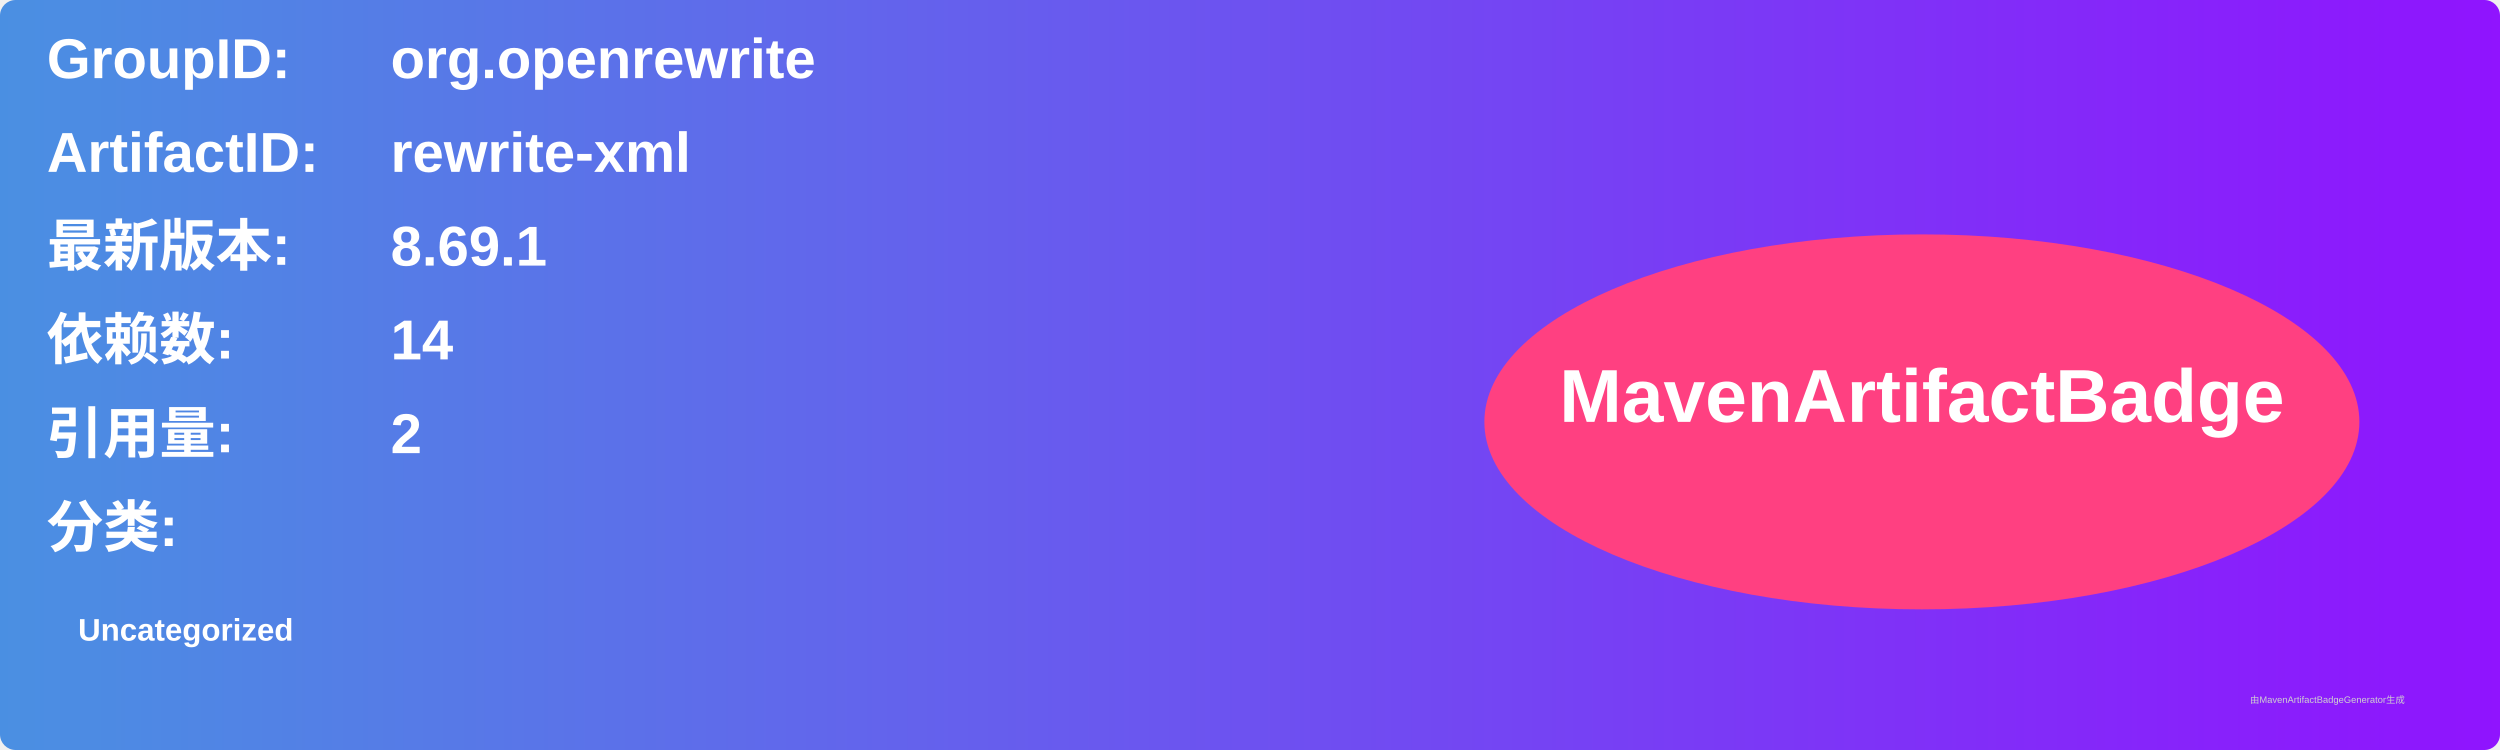
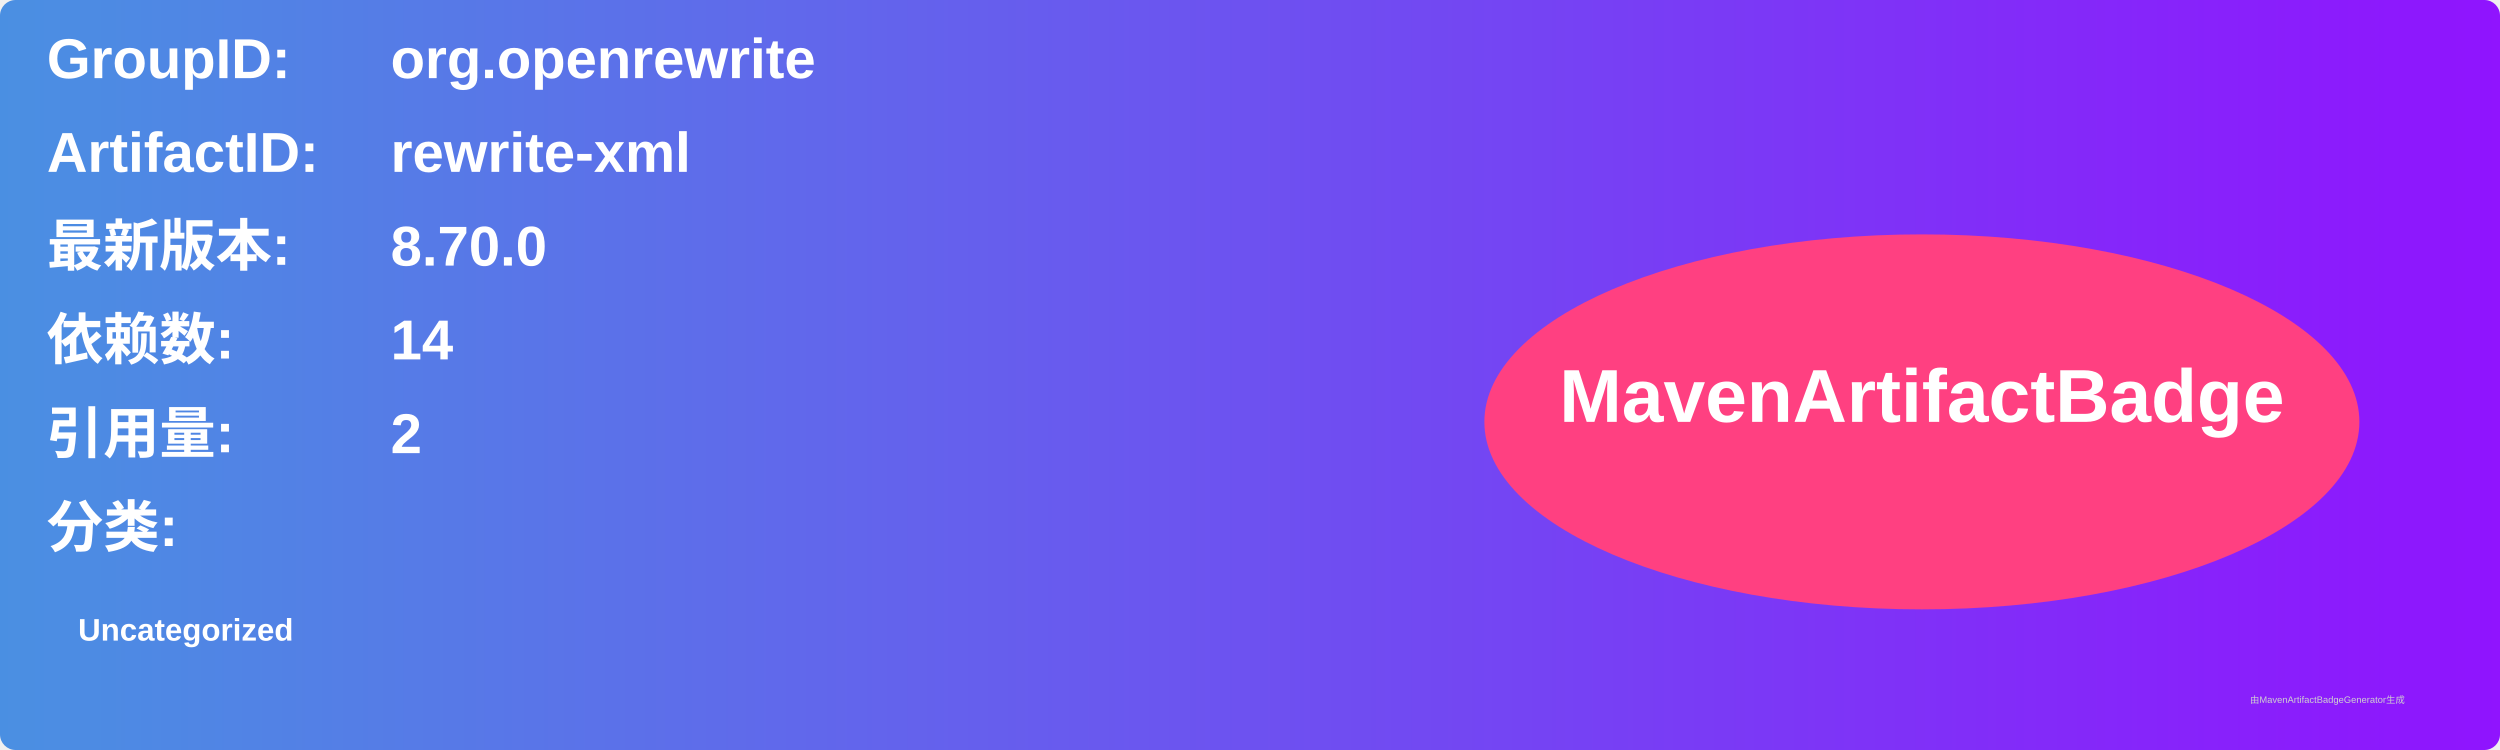
<svg xmlns="http://www.w3.org/2000/svg" width="800" height="240" viewBox="0 0 800 240">
  <linearGradient id="grad" x1="0%" y1="0%" x2="100%" y2="0%">
    <stop offset="0%" stop-color="#4a90e2" />
    <stop offset="100%" stop-color="#9013fe" />
  </linearGradient>
  <rect width="100%" height="100%" rx="5" ry="5" fill="url(#grad)" />
  <g transform="translate(15, 15)">
    <text x="0" y="10" font-family="Arial" font-size="18" fill="white" font-weight="bold" width="260">GroupID:</text>
    <text x="110" y="10" font-family="Arial" font-size="18" fill="white" font-weight="bold" width="460">org.openrewrite</text>
    <text x="0" y="40" font-family="Arial" font-size="18" fill="white" font-weight="bold" width="260">ArtifactID:</text>
    <text x="110" y="40" font-family="Arial" font-size="18" fill="white" font-weight="bold" width="460">rewrite-xml</text>
    <text x="0" y="70" font-family="Arial" font-size="18" fill="white" font-weight="bold">最新版本:</text>
    <text x="110" y="70" font-family="Arial" font-size="18" fill="white" font-weight="bold">
-       <tspan font-weight="bold">8.69.1</tspan>
+       <tspan font-weight="bold">8.70.0</tspan>
    </text>
    <text x="0" y="100" font-family="Arial" font-size="18" fill="white" font-weight="bold">依赖数: </text>
    <text x="110" y="100" font-family="Arial" font-size="18" fill="white">
      <tspan font-weight="bold">14</tspan>
    </text>
    <text x="0" y="130" font-family="Arial" font-size="18" fill="white" font-weight="bold">引用量: </text>
    <text x="110" y="130" font-family="Arial" font-size="18" fill="white">
      <tspan font-weight="bold">2</tspan>
    </text>
    <text x="0" y="160" font-family="Arial" font-size="18" fill="white" font-weight="bold">分类:</text>
    <text x="10" y="190" font-family="Arial" font-size="10" fill="white">
      <tspan font-weight="bold">Uncategorized</tspan>
    </text>
    <ellipse cx="600" cy="120" rx="140" ry="60" fill="#ff4081" />
    <text x="600" y="120" text-anchor="middle" font-family="Arial" font-size="24" fill="white" font-weight="bold">MavenArtifactBadge</text>
  </g>
  <text x="720" y="225" font-family="Arial" font-size="3" fill="#d0d0d0">由MavenArtifactBadgeGenerator生成</text>
</svg>
